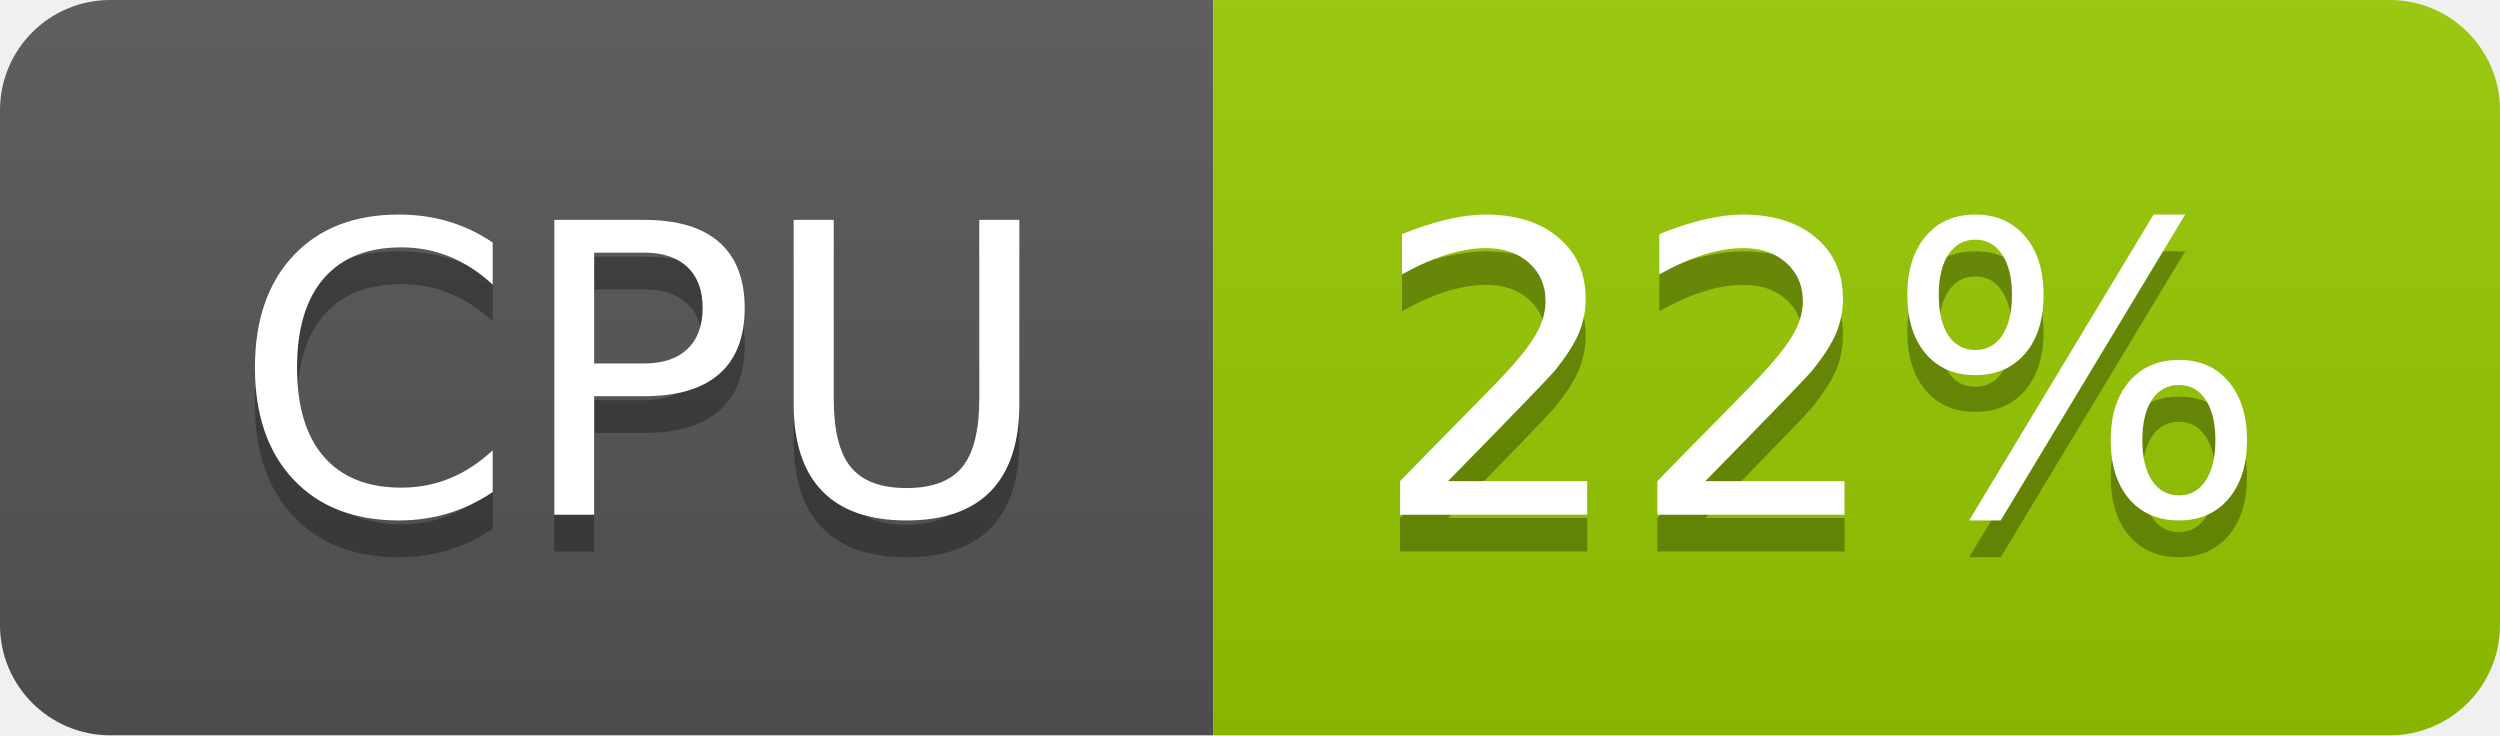
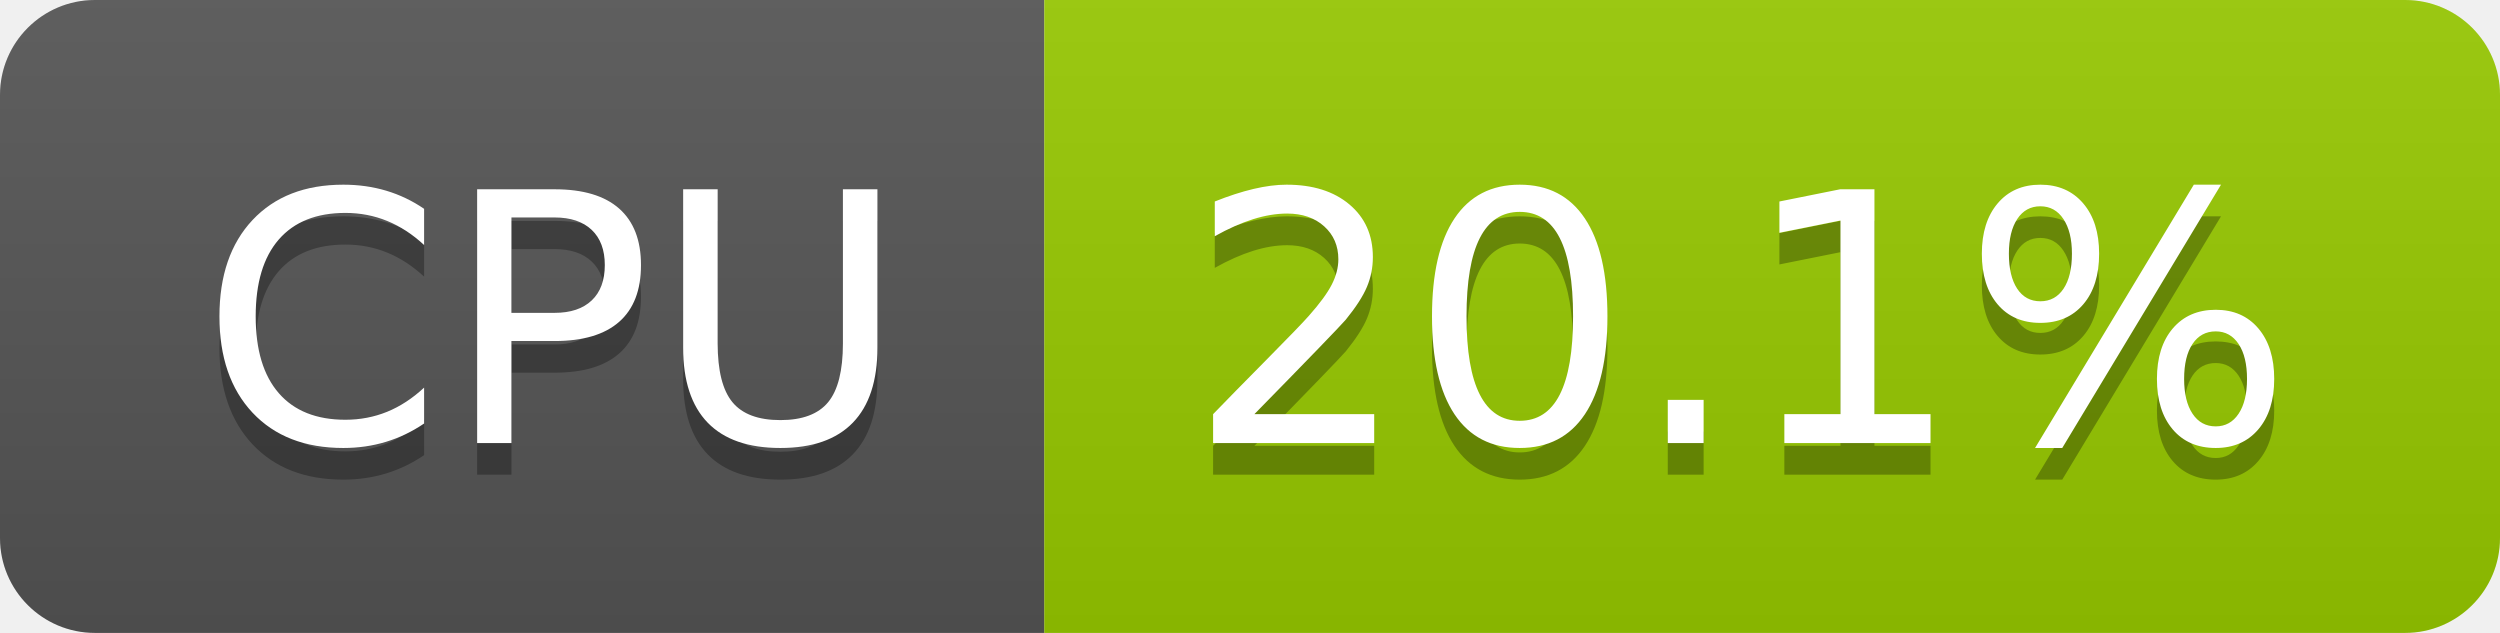
- <svg xmlns="http://www.w3.org/2000/svg" width="68" height="20" role="img" aria-label="CPU: 22%">
+ <svg xmlns="http://www.w3.org/2000/svg" width="79" height="20" role="img" aria-label="CPU: 20.1%">
  <linearGradient id="s" x2="0" y2="100%">
    <stop offset="0" stop-color="#bbb" stop-opacity=".1" />
    <stop offset="1" stop-opacity=".1" />
  </linearGradient>
  <clipPath id="r">
-     <rect width="68" height="20" rx="3" fill="#fff" />
+     <rect width="79" height="20" rx="3" fill="#fff" />
  </clipPath>
  <g clip-path="url(#r)">
    <rect width="33" height="20" fill="#555" />
-     <rect x="33" width="35" height="20" fill="#97ca00" />
-     <rect width="68" height="20" fill="url(#s)" />
+     <rect x="33" width="46" height="20" fill="#97ca00" />
+     <rect width="79" height="20" fill="url(#s)" />
  </g>
  <g fill="#fff" text-anchor="middle" font-family="Verdana,Geneva,DejaVu Sans,sans-serif" text-rendering="geometricPrecision" font-size="110">
    <text aria-hidden="true" x="175" y="150" fill="#010101" fill-opacity=".3" transform="scale(.1)" textLength="228">CPU</text>
    <text x="175" y="140" transform="scale(.1)" fill="#fff" textLength="228">CPU</text>
-     <text aria-hidden="true" x="495" y="150" fill="#010101" fill-opacity=".3" transform="scale(.1)" textLength="247">22%</text>
-     <text x="495" y="140" transform="scale(.1)" fill="#fff" textLength="247">22%</text>
+     <text aria-hidden="true" x="550" y="150" fill="#010101" fill-opacity=".3" transform="scale(.1)" textLength="352">20.1%</text>
+     <text x="550" y="140" transform="scale(.1)" fill="#fff" textLength="352">20.1%</text>
  </g>
</svg>
